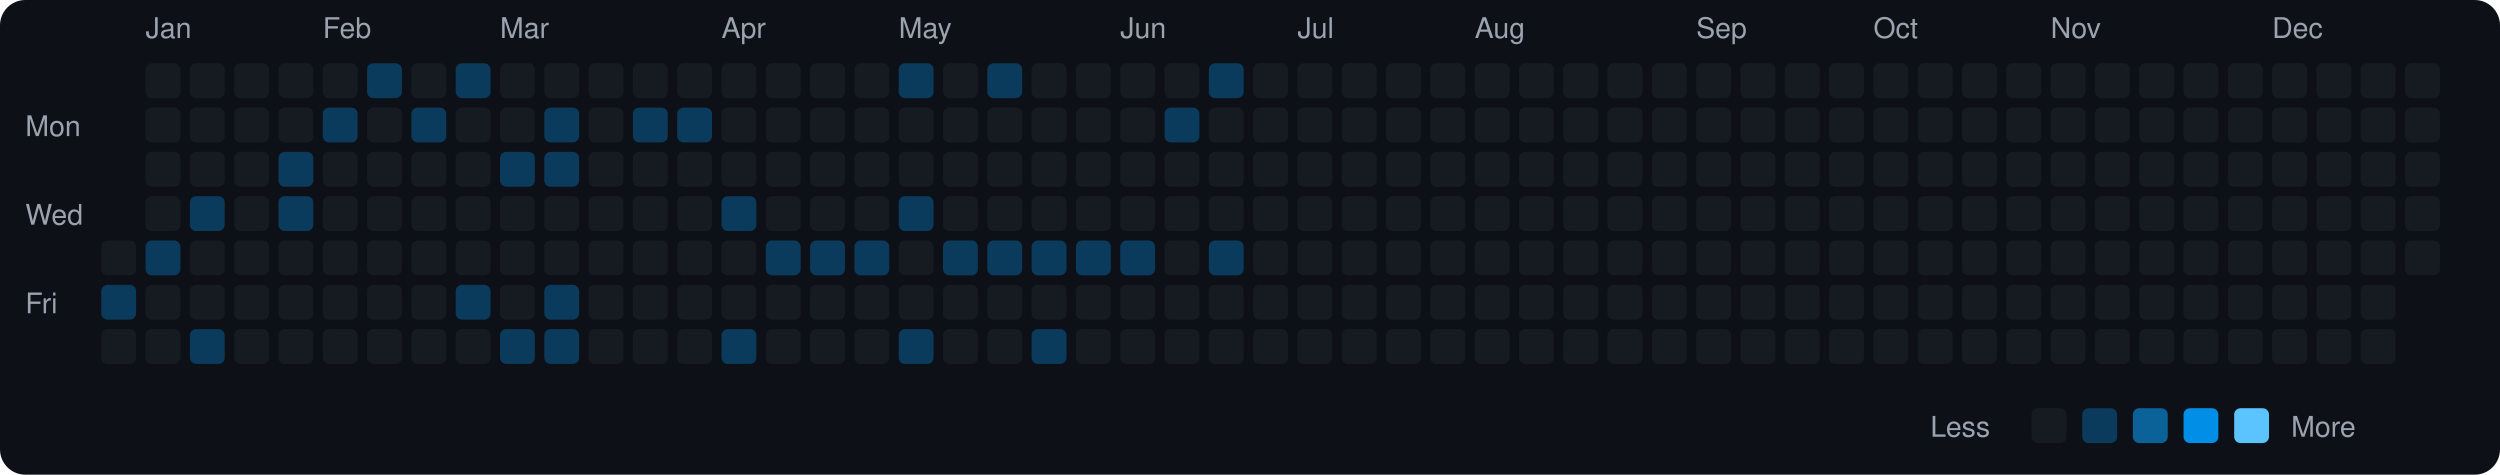
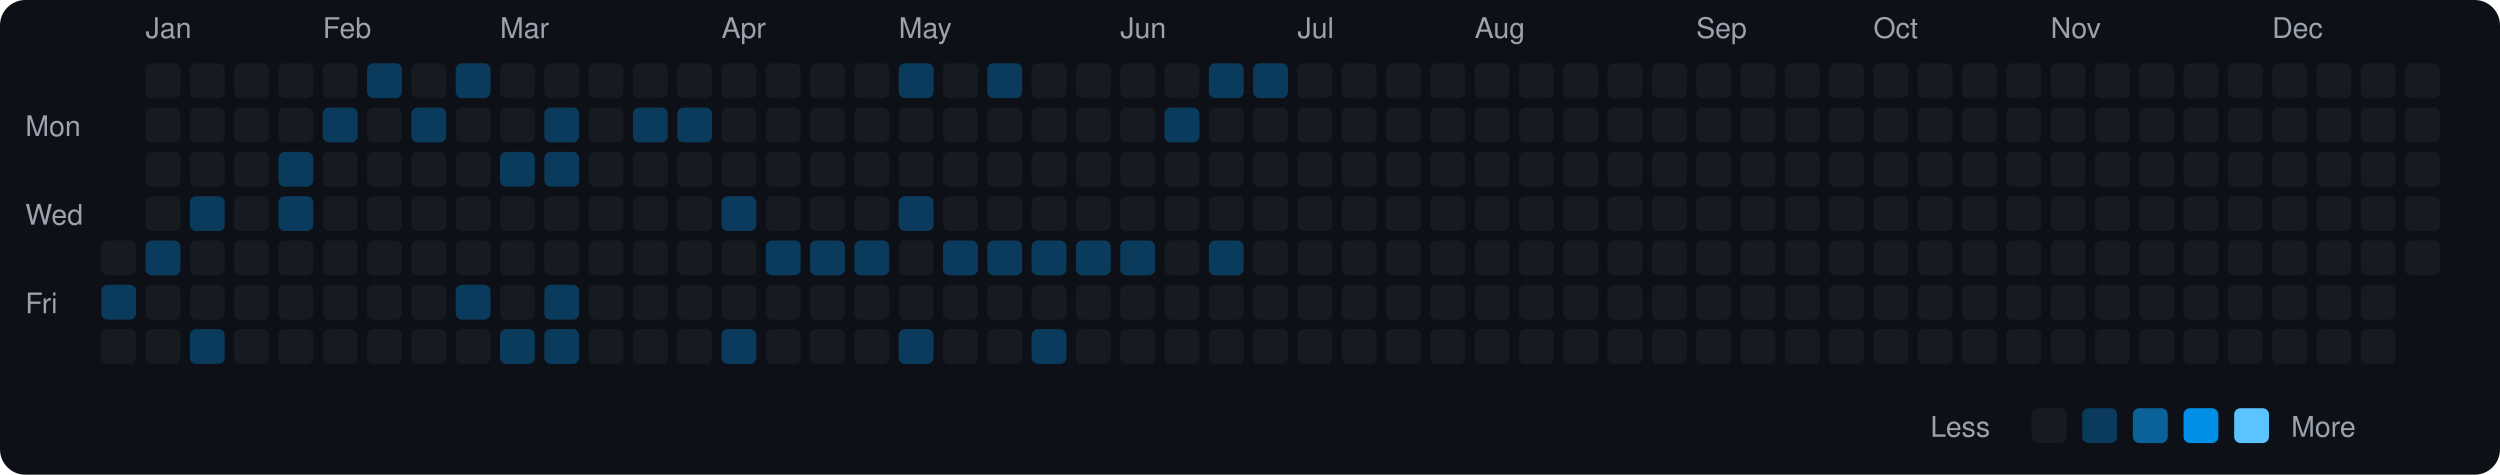
<svg xmlns="http://www.w3.org/2000/svg" viewBox="0 0 790 150" width="790" height="150">
  <rect width="790" height="150" fill="#0d1117" rx="8" ry="8" />
  <text x="8" y="43" fill="#9ca3af" font-size="9" font-family="-apple-system, BlinkMacSystemFont, 'Segoe UI', Helvetica, Arial, sans-serif">Mon</text>
  <text x="8" y="71" fill="#9ca3af" font-size="9" font-family="-apple-system, BlinkMacSystemFont, 'Segoe UI', Helvetica, Arial, sans-serif">Wed</text>
  <text x="8" y="99" fill="#9ca3af" font-size="9" font-family="-apple-system, BlinkMacSystemFont, 'Segoe UI', Helvetica, Arial, sans-serif">Fri</text>
  <rect x="32" y="76" width="11" height="11" rx="2" ry="2" fill="#161b22">
    </rect>
  <rect x="32" y="90" width="11" height="11" rx="2" ry="2" fill="#0b3b5c">
    </rect>
  <rect x="32" y="104" width="11" height="11" rx="2" ry="2" fill="#161b22">
    </rect>
  <text x="46" y="12" fill="#9ca3af" font-size="9" font-family="-apple-system, BlinkMacSystemFont, 'Segoe UI', Helvetica, Arial, sans-serif">Jan</text>
  <rect x="46" y="20" width="11" height="11" rx="2" ry="2" fill="#161b22">
    </rect>
  <rect x="46" y="34" width="11" height="11" rx="2" ry="2" fill="#161b22">
    </rect>
  <rect x="46" y="48" width="11" height="11" rx="2" ry="2" fill="#161b22">
    </rect>
  <rect x="46" y="62" width="11" height="11" rx="2" ry="2" fill="#161b22">
    </rect>
  <rect x="46" y="76" width="11" height="11" rx="2" ry="2" fill="#0b3b5c">
    </rect>
  <rect x="46" y="90" width="11" height="11" rx="2" ry="2" fill="#161b22">
    </rect>
  <rect x="46" y="104" width="11" height="11" rx="2" ry="2" fill="#161b22">
    </rect>
  <rect x="60" y="20" width="11" height="11" rx="2" ry="2" fill="#161b22">
    </rect>
  <rect x="60" y="34" width="11" height="11" rx="2" ry="2" fill="#161b22">
    </rect>
  <rect x="60" y="48" width="11" height="11" rx="2" ry="2" fill="#161b22">
    </rect>
  <rect x="60" y="62" width="11" height="11" rx="2" ry="2" fill="#0b3b5c">
    </rect>
  <rect x="60" y="76" width="11" height="11" rx="2" ry="2" fill="#161b22">
    </rect>
  <rect x="60" y="90" width="11" height="11" rx="2" ry="2" fill="#161b22">
    </rect>
  <rect x="60" y="104" width="11" height="11" rx="2" ry="2" fill="#0b3b5c">
    </rect>
  <rect x="74" y="20" width="11" height="11" rx="2" ry="2" fill="#161b22">
    </rect>
  <rect x="74" y="34" width="11" height="11" rx="2" ry="2" fill="#161b22">
    </rect>
  <rect x="74" y="48" width="11" height="11" rx="2" ry="2" fill="#161b22">
    </rect>
  <rect x="74" y="62" width="11" height="11" rx="2" ry="2" fill="#161b22">
    </rect>
  <rect x="74" y="76" width="11" height="11" rx="2" ry="2" fill="#161b22">
    </rect>
  <rect x="74" y="90" width="11" height="11" rx="2" ry="2" fill="#161b22">
    </rect>
  <rect x="74" y="104" width="11" height="11" rx="2" ry="2" fill="#161b22">
    </rect>
  <rect x="88" y="20" width="11" height="11" rx="2" ry="2" fill="#161b22">
    </rect>
  <rect x="88" y="34" width="11" height="11" rx="2" ry="2" fill="#161b22">
    </rect>
  <rect x="88" y="48" width="11" height="11" rx="2" ry="2" fill="#0b3b5c">
    </rect>
  <rect x="88" y="62" width="11" height="11" rx="2" ry="2" fill="#0b3b5c">
    </rect>
  <rect x="88" y="76" width="11" height="11" rx="2" ry="2" fill="#161b22">
    </rect>
  <rect x="88" y="90" width="11" height="11" rx="2" ry="2" fill="#161b22">
    </rect>
  <rect x="88" y="104" width="11" height="11" rx="2" ry="2" fill="#161b22">
    </rect>
  <text x="102" y="12" fill="#9ca3af" font-size="9" font-family="-apple-system, BlinkMacSystemFont, 'Segoe UI', Helvetica, Arial, sans-serif">Feb</text>
  <rect x="102" y="20" width="11" height="11" rx="2" ry="2" fill="#161b22">
    </rect>
  <rect x="102" y="34" width="11" height="11" rx="2" ry="2" fill="#0b3b5c">
    </rect>
  <rect x="102" y="48" width="11" height="11" rx="2" ry="2" fill="#161b22">
    </rect>
  <rect x="102" y="62" width="11" height="11" rx="2" ry="2" fill="#161b22">
    </rect>
  <rect x="102" y="76" width="11" height="11" rx="2" ry="2" fill="#161b22">
    </rect>
  <rect x="102" y="90" width="11" height="11" rx="2" ry="2" fill="#161b22">
    </rect>
  <rect x="102" y="104" width="11" height="11" rx="2" ry="2" fill="#161b22">
    </rect>
  <rect x="116" y="20" width="11" height="11" rx="2" ry="2" fill="#0b3b5c">
    </rect>
  <rect x="116" y="34" width="11" height="11" rx="2" ry="2" fill="#161b22">
    </rect>
  <rect x="116" y="48" width="11" height="11" rx="2" ry="2" fill="#161b22">
    </rect>
  <rect x="116" y="62" width="11" height="11" rx="2" ry="2" fill="#161b22">
    </rect>
  <rect x="116" y="76" width="11" height="11" rx="2" ry="2" fill="#161b22">
    </rect>
  <rect x="116" y="90" width="11" height="11" rx="2" ry="2" fill="#161b22">
    </rect>
  <rect x="116" y="104" width="11" height="11" rx="2" ry="2" fill="#161b22">
    </rect>
  <rect x="130" y="20" width="11" height="11" rx="2" ry="2" fill="#161b22">
    </rect>
  <rect x="130" y="34" width="11" height="11" rx="2" ry="2" fill="#0b3b5c">
    </rect>
  <rect x="130" y="48" width="11" height="11" rx="2" ry="2" fill="#161b22">
    </rect>
  <rect x="130" y="62" width="11" height="11" rx="2" ry="2" fill="#161b22">
    </rect>
  <rect x="130" y="76" width="11" height="11" rx="2" ry="2" fill="#161b22">
    </rect>
  <rect x="130" y="90" width="11" height="11" rx="2" ry="2" fill="#161b22">
    </rect>
  <rect x="130" y="104" width="11" height="11" rx="2" ry="2" fill="#161b22">
    </rect>
  <rect x="144" y="20" width="11" height="11" rx="2" ry="2" fill="#0b3b5c">
    </rect>
  <rect x="144" y="34" width="11" height="11" rx="2" ry="2" fill="#161b22">
    </rect>
  <rect x="144" y="48" width="11" height="11" rx="2" ry="2" fill="#161b22">
    </rect>
  <rect x="144" y="62" width="11" height="11" rx="2" ry="2" fill="#161b22">
    </rect>
  <rect x="144" y="76" width="11" height="11" rx="2" ry="2" fill="#161b22">
    </rect>
  <rect x="144" y="90" width="11" height="11" rx="2" ry="2" fill="#0b3b5c">
    </rect>
  <rect x="144" y="104" width="11" height="11" rx="2" ry="2" fill="#161b22">
    </rect>
  <text x="158" y="12" fill="#9ca3af" font-size="9" font-family="-apple-system, BlinkMacSystemFont, 'Segoe UI', Helvetica, Arial, sans-serif">Mar</text>
  <rect x="158" y="20" width="11" height="11" rx="2" ry="2" fill="#161b22">
    </rect>
  <rect x="158" y="34" width="11" height="11" rx="2" ry="2" fill="#161b22">
    </rect>
  <rect x="158" y="48" width="11" height="11" rx="2" ry="2" fill="#0b3b5c">
    </rect>
  <rect x="158" y="62" width="11" height="11" rx="2" ry="2" fill="#161b22">
    </rect>
  <rect x="158" y="76" width="11" height="11" rx="2" ry="2" fill="#161b22">
    </rect>
  <rect x="158" y="90" width="11" height="11" rx="2" ry="2" fill="#161b22">
    </rect>
  <rect x="158" y="104" width="11" height="11" rx="2" ry="2" fill="#0b3b5c">
    </rect>
  <rect x="172" y="20" width="11" height="11" rx="2" ry="2" fill="#161b22">
    </rect>
  <rect x="172" y="34" width="11" height="11" rx="2" ry="2" fill="#0b3b5c">
    </rect>
  <rect x="172" y="48" width="11" height="11" rx="2" ry="2" fill="#0b3b5c">
    </rect>
  <rect x="172" y="62" width="11" height="11" rx="2" ry="2" fill="#161b22">
    </rect>
  <rect x="172" y="76" width="11" height="11" rx="2" ry="2" fill="#161b22">
    </rect>
  <rect x="172" y="90" width="11" height="11" rx="2" ry="2" fill="#0b3b5c">
    </rect>
  <rect x="172" y="104" width="11" height="11" rx="2" ry="2" fill="#0b3b5c">
    </rect>
  <rect x="186" y="20" width="11" height="11" rx="2" ry="2" fill="#161b22">
    </rect>
  <rect x="186" y="34" width="11" height="11" rx="2" ry="2" fill="#161b22">
    </rect>
  <rect x="186" y="48" width="11" height="11" rx="2" ry="2" fill="#161b22">
    </rect>
  <rect x="186" y="62" width="11" height="11" rx="2" ry="2" fill="#161b22">
    </rect>
  <rect x="186" y="76" width="11" height="11" rx="2" ry="2" fill="#161b22">
    </rect>
  <rect x="186" y="90" width="11" height="11" rx="2" ry="2" fill="#161b22">
    </rect>
  <rect x="186" y="104" width="11" height="11" rx="2" ry="2" fill="#161b22">
    </rect>
  <rect x="200" y="20" width="11" height="11" rx="2" ry="2" fill="#161b22">
    </rect>
  <rect x="200" y="34" width="11" height="11" rx="2" ry="2" fill="#0b3b5c">
    </rect>
  <rect x="200" y="48" width="11" height="11" rx="2" ry="2" fill="#161b22">
    </rect>
  <rect x="200" y="62" width="11" height="11" rx="2" ry="2" fill="#161b22">
    </rect>
  <rect x="200" y="76" width="11" height="11" rx="2" ry="2" fill="#161b22">
    </rect>
  <rect x="200" y="90" width="11" height="11" rx="2" ry="2" fill="#161b22">
    </rect>
  <rect x="200" y="104" width="11" height="11" rx="2" ry="2" fill="#161b22">
    </rect>
  <rect x="214" y="20" width="11" height="11" rx="2" ry="2" fill="#161b22">
    </rect>
  <rect x="214" y="34" width="11" height="11" rx="2" ry="2" fill="#0b3b5c">
    </rect>
  <rect x="214" y="48" width="11" height="11" rx="2" ry="2" fill="#161b22">
    </rect>
  <rect x="214" y="62" width="11" height="11" rx="2" ry="2" fill="#161b22">
    </rect>
  <rect x="214" y="76" width="11" height="11" rx="2" ry="2" fill="#161b22">
    </rect>
  <rect x="214" y="90" width="11" height="11" rx="2" ry="2" fill="#161b22">
    </rect>
  <rect x="214" y="104" width="11" height="11" rx="2" ry="2" fill="#161b22">
    </rect>
  <text x="228" y="12" fill="#9ca3af" font-size="9" font-family="-apple-system, BlinkMacSystemFont, 'Segoe UI', Helvetica, Arial, sans-serif">Apr</text>
  <rect x="228" y="20" width="11" height="11" rx="2" ry="2" fill="#161b22">
    </rect>
  <rect x="228" y="34" width="11" height="11" rx="2" ry="2" fill="#161b22">
    </rect>
  <rect x="228" y="48" width="11" height="11" rx="2" ry="2" fill="#161b22">
    </rect>
  <rect x="228" y="62" width="11" height="11" rx="2" ry="2" fill="#0b3b5c">
    </rect>
  <rect x="228" y="76" width="11" height="11" rx="2" ry="2" fill="#161b22">
    </rect>
  <rect x="228" y="90" width="11" height="11" rx="2" ry="2" fill="#161b22">
    </rect>
  <rect x="228" y="104" width="11" height="11" rx="2" ry="2" fill="#0b3b5c">
    </rect>
  <rect x="242" y="20" width="11" height="11" rx="2" ry="2" fill="#161b22">
    </rect>
  <rect x="242" y="34" width="11" height="11" rx="2" ry="2" fill="#161b22">
    </rect>
  <rect x="242" y="48" width="11" height="11" rx="2" ry="2" fill="#161b22">
    </rect>
  <rect x="242" y="62" width="11" height="11" rx="2" ry="2" fill="#161b22">
    </rect>
  <rect x="242" y="76" width="11" height="11" rx="2" ry="2" fill="#0b3b5c">
    </rect>
  <rect x="242" y="90" width="11" height="11" rx="2" ry="2" fill="#161b22">
    </rect>
  <rect x="242" y="104" width="11" height="11" rx="2" ry="2" fill="#161b22">
    </rect>
  <rect x="256" y="20" width="11" height="11" rx="2" ry="2" fill="#161b22">
    </rect>
  <rect x="256" y="34" width="11" height="11" rx="2" ry="2" fill="#161b22">
    </rect>
  <rect x="256" y="48" width="11" height="11" rx="2" ry="2" fill="#161b22">
    </rect>
  <rect x="256" y="62" width="11" height="11" rx="2" ry="2" fill="#161b22">
    </rect>
  <rect x="256" y="76" width="11" height="11" rx="2" ry="2" fill="#0b3b5c">
    </rect>
  <rect x="256" y="90" width="11" height="11" rx="2" ry="2" fill="#161b22">
    </rect>
  <rect x="256" y="104" width="11" height="11" rx="2" ry="2" fill="#161b22">
    </rect>
  <rect x="270" y="20" width="11" height="11" rx="2" ry="2" fill="#161b22">
    </rect>
  <rect x="270" y="34" width="11" height="11" rx="2" ry="2" fill="#161b22">
    </rect>
  <rect x="270" y="48" width="11" height="11" rx="2" ry="2" fill="#161b22">
    </rect>
  <rect x="270" y="62" width="11" height="11" rx="2" ry="2" fill="#161b22">
    </rect>
  <rect x="270" y="76" width="11" height="11" rx="2" ry="2" fill="#0b3b5c">
    </rect>
  <rect x="270" y="90" width="11" height="11" rx="2" ry="2" fill="#161b22">
    </rect>
  <rect x="270" y="104" width="11" height="11" rx="2" ry="2" fill="#161b22">
    </rect>
  <text x="284" y="12" fill="#9ca3af" font-size="9" font-family="-apple-system, BlinkMacSystemFont, 'Segoe UI', Helvetica, Arial, sans-serif">May</text>
  <rect x="284" y="20" width="11" height="11" rx="2" ry="2" fill="#0b3b5c">
    </rect>
  <rect x="284" y="34" width="11" height="11" rx="2" ry="2" fill="#161b22">
    </rect>
  <rect x="284" y="48" width="11" height="11" rx="2" ry="2" fill="#161b22">
    </rect>
  <rect x="284" y="62" width="11" height="11" rx="2" ry="2" fill="#0b3b5c">
    </rect>
  <rect x="284" y="76" width="11" height="11" rx="2" ry="2" fill="#161b22">
    </rect>
  <rect x="284" y="90" width="11" height="11" rx="2" ry="2" fill="#161b22">
    </rect>
  <rect x="284" y="104" width="11" height="11" rx="2" ry="2" fill="#0b3b5c">
    </rect>
  <rect x="298" y="20" width="11" height="11" rx="2" ry="2" fill="#161b22">
    </rect>
  <rect x="298" y="34" width="11" height="11" rx="2" ry="2" fill="#161b22">
    </rect>
  <rect x="298" y="48" width="11" height="11" rx="2" ry="2" fill="#161b22">
    </rect>
  <rect x="298" y="62" width="11" height="11" rx="2" ry="2" fill="#161b22">
    </rect>
  <rect x="298" y="76" width="11" height="11" rx="2" ry="2" fill="#0b3b5c">
    </rect>
  <rect x="298" y="90" width="11" height="11" rx="2" ry="2" fill="#161b22">
    </rect>
  <rect x="298" y="104" width="11" height="11" rx="2" ry="2" fill="#161b22">
    </rect>
  <rect x="312" y="20" width="11" height="11" rx="2" ry="2" fill="#0b3b5c">
    </rect>
  <rect x="312" y="34" width="11" height="11" rx="2" ry="2" fill="#161b22">
    </rect>
  <rect x="312" y="48" width="11" height="11" rx="2" ry="2" fill="#161b22">
    </rect>
  <rect x="312" y="62" width="11" height="11" rx="2" ry="2" fill="#161b22">
    </rect>
  <rect x="312" y="76" width="11" height="11" rx="2" ry="2" fill="#0b3b5c">
    </rect>
  <rect x="312" y="90" width="11" height="11" rx="2" ry="2" fill="#161b22">
    </rect>
  <rect x="312" y="104" width="11" height="11" rx="2" ry="2" fill="#161b22">
    </rect>
  <rect x="326" y="20" width="11" height="11" rx="2" ry="2" fill="#161b22">
    </rect>
  <rect x="326" y="34" width="11" height="11" rx="2" ry="2" fill="#161b22">
    </rect>
  <rect x="326" y="48" width="11" height="11" rx="2" ry="2" fill="#161b22">
    </rect>
  <rect x="326" y="62" width="11" height="11" rx="2" ry="2" fill="#161b22">
    </rect>
  <rect x="326" y="76" width="11" height="11" rx="2" ry="2" fill="#0b3b5c">
    </rect>
  <rect x="326" y="90" width="11" height="11" rx="2" ry="2" fill="#161b22">
    </rect>
  <rect x="326" y="104" width="11" height="11" rx="2" ry="2" fill="#0b3b5c">
    </rect>
  <rect x="340" y="20" width="11" height="11" rx="2" ry="2" fill="#161b22">
    </rect>
  <rect x="340" y="34" width="11" height="11" rx="2" ry="2" fill="#161b22">
    </rect>
  <rect x="340" y="48" width="11" height="11" rx="2" ry="2" fill="#161b22">
    </rect>
  <rect x="340" y="62" width="11" height="11" rx="2" ry="2" fill="#161b22">
    </rect>
  <rect x="340" y="76" width="11" height="11" rx="2" ry="2" fill="#0b3b5c">
    </rect>
  <rect x="340" y="90" width="11" height="11" rx="2" ry="2" fill="#161b22">
    </rect>
  <rect x="340" y="104" width="11" height="11" rx="2" ry="2" fill="#161b22">
    </rect>
  <text x="354" y="12" fill="#9ca3af" font-size="9" font-family="-apple-system, BlinkMacSystemFont, 'Segoe UI', Helvetica, Arial, sans-serif">Jun</text>
  <rect x="354" y="20" width="11" height="11" rx="2" ry="2" fill="#161b22">
    </rect>
  <rect x="354" y="34" width="11" height="11" rx="2" ry="2" fill="#161b22">
    </rect>
  <rect x="354" y="48" width="11" height="11" rx="2" ry="2" fill="#161b22">
    </rect>
  <rect x="354" y="62" width="11" height="11" rx="2" ry="2" fill="#161b22">
    </rect>
  <rect x="354" y="76" width="11" height="11" rx="2" ry="2" fill="#0b3b5c">
    </rect>
  <rect x="354" y="90" width="11" height="11" rx="2" ry="2" fill="#161b22">
    </rect>
  <rect x="354" y="104" width="11" height="11" rx="2" ry="2" fill="#161b22">
    </rect>
  <rect x="368" y="20" width="11" height="11" rx="2" ry="2" fill="#161b22">
    </rect>
  <rect x="368" y="34" width="11" height="11" rx="2" ry="2" fill="#0b3b5c">
    </rect>
  <rect x="368" y="48" width="11" height="11" rx="2" ry="2" fill="#161b22">
    </rect>
  <rect x="368" y="62" width="11" height="11" rx="2" ry="2" fill="#161b22">
    </rect>
  <rect x="368" y="76" width="11" height="11" rx="2" ry="2" fill="#161b22">
    </rect>
  <rect x="368" y="90" width="11" height="11" rx="2" ry="2" fill="#161b22">
    </rect>
  <rect x="368" y="104" width="11" height="11" rx="2" ry="2" fill="#161b22">
    </rect>
  <rect x="382" y="20" width="11" height="11" rx="2" ry="2" fill="#0b3b5c">
    </rect>
  <rect x="382" y="34" width="11" height="11" rx="2" ry="2" fill="#161b22">
    </rect>
  <rect x="382" y="48" width="11" height="11" rx="2" ry="2" fill="#161b22">
    </rect>
  <rect x="382" y="62" width="11" height="11" rx="2" ry="2" fill="#161b22">
    </rect>
  <rect x="382" y="76" width="11" height="11" rx="2" ry="2" fill="#0b3b5c">
    </rect>
  <rect x="382" y="90" width="11" height="11" rx="2" ry="2" fill="#161b22">
    </rect>
  <rect x="382" y="104" width="11" height="11" rx="2" ry="2" fill="#161b22">
    </rect>
-   <rect x="396" y="20" width="11" height="11" rx="2" ry="2" fill="#161b22">
+   <rect x="396" y="20" width="11" height="11" rx="2" ry="2" fill="#0b3b5c">
    </rect>
  <rect x="396" y="34" width="11" height="11" rx="2" ry="2" fill="#161b22">
    </rect>
  <rect x="396" y="48" width="11" height="11" rx="2" ry="2" fill="#161b22">
    </rect>
  <rect x="396" y="62" width="11" height="11" rx="2" ry="2" fill="#161b22">
    </rect>
  <rect x="396" y="76" width="11" height="11" rx="2" ry="2" fill="#161b22">
    </rect>
  <rect x="396" y="90" width="11" height="11" rx="2" ry="2" fill="#161b22">
    </rect>
  <rect x="396" y="104" width="11" height="11" rx="2" ry="2" fill="#161b22">
    </rect>
  <text x="410" y="12" fill="#9ca3af" font-size="9" font-family="-apple-system, BlinkMacSystemFont, 'Segoe UI', Helvetica, Arial, sans-serif">Jul</text>
  <rect x="410" y="20" width="11" height="11" rx="2" ry="2" fill="#161b22">
    </rect>
  <rect x="410" y="34" width="11" height="11" rx="2" ry="2" fill="#161b22">
    </rect>
  <rect x="410" y="48" width="11" height="11" rx="2" ry="2" fill="#161b22">
    </rect>
  <rect x="410" y="62" width="11" height="11" rx="2" ry="2" fill="#161b22">
    </rect>
  <rect x="410" y="76" width="11" height="11" rx="2" ry="2" fill="#161b22">
    </rect>
  <rect x="410" y="90" width="11" height="11" rx="2" ry="2" fill="#161b22">
    </rect>
  <rect x="410" y="104" width="11" height="11" rx="2" ry="2" fill="#161b22">
    </rect>
  <rect x="424" y="20" width="11" height="11" rx="2" ry="2" fill="#161b22">
    </rect>
  <rect x="424" y="34" width="11" height="11" rx="2" ry="2" fill="#161b22">
    </rect>
  <rect x="424" y="48" width="11" height="11" rx="2" ry="2" fill="#161b22">
    </rect>
  <rect x="424" y="62" width="11" height="11" rx="2" ry="2" fill="#161b22">
    </rect>
  <rect x="424" y="76" width="11" height="11" rx="2" ry="2" fill="#161b22">
    </rect>
  <rect x="424" y="90" width="11" height="11" rx="2" ry="2" fill="#161b22">
    </rect>
  <rect x="424" y="104" width="11" height="11" rx="2" ry="2" fill="#161b22">
    </rect>
  <rect x="438" y="20" width="11" height="11" rx="2" ry="2" fill="#161b22">
    </rect>
  <rect x="438" y="34" width="11" height="11" rx="2" ry="2" fill="#161b22">
    </rect>
  <rect x="438" y="48" width="11" height="11" rx="2" ry="2" fill="#161b22">
    </rect>
  <rect x="438" y="62" width="11" height="11" rx="2" ry="2" fill="#161b22">
    </rect>
  <rect x="438" y="76" width="11" height="11" rx="2" ry="2" fill="#161b22">
    </rect>
  <rect x="438" y="90" width="11" height="11" rx="2" ry="2" fill="#161b22">
    </rect>
  <rect x="438" y="104" width="11" height="11" rx="2" ry="2" fill="#161b22">
    </rect>
  <rect x="452" y="20" width="11" height="11" rx="2" ry="2" fill="#161b22">
    </rect>
  <rect x="452" y="34" width="11" height="11" rx="2" ry="2" fill="#161b22">
    </rect>
  <rect x="452" y="48" width="11" height="11" rx="2" ry="2" fill="#161b22">
    </rect>
  <rect x="452" y="62" width="11" height="11" rx="2" ry="2" fill="#161b22">
    </rect>
  <rect x="452" y="76" width="11" height="11" rx="2" ry="2" fill="#161b22">
    </rect>
  <rect x="452" y="90" width="11" height="11" rx="2" ry="2" fill="#161b22">
    </rect>
  <rect x="452" y="104" width="11" height="11" rx="2" ry="2" fill="#161b22">
    </rect>
  <text x="466" y="12" fill="#9ca3af" font-size="9" font-family="-apple-system, BlinkMacSystemFont, 'Segoe UI', Helvetica, Arial, sans-serif">Aug</text>
  <rect x="466" y="20" width="11" height="11" rx="2" ry="2" fill="#161b22">
    </rect>
  <rect x="466" y="34" width="11" height="11" rx="2" ry="2" fill="#161b22">
    </rect>
  <rect x="466" y="48" width="11" height="11" rx="2" ry="2" fill="#161b22">
    </rect>
  <rect x="466" y="62" width="11" height="11" rx="2" ry="2" fill="#161b22">
    </rect>
  <rect x="466" y="76" width="11" height="11" rx="2" ry="2" fill="#161b22">
    </rect>
  <rect x="466" y="90" width="11" height="11" rx="2" ry="2" fill="#161b22">
    </rect>
  <rect x="466" y="104" width="11" height="11" rx="2" ry="2" fill="#161b22">
    </rect>
  <rect x="480" y="20" width="11" height="11" rx="2" ry="2" fill="#161b22">
    </rect>
  <rect x="480" y="34" width="11" height="11" rx="2" ry="2" fill="#161b22">
    </rect>
  <rect x="480" y="48" width="11" height="11" rx="2" ry="2" fill="#161b22">
    </rect>
  <rect x="480" y="62" width="11" height="11" rx="2" ry="2" fill="#161b22">
    </rect>
  <rect x="480" y="76" width="11" height="11" rx="2" ry="2" fill="#161b22">
    </rect>
  <rect x="480" y="90" width="11" height="11" rx="2" ry="2" fill="#161b22">
    </rect>
  <rect x="480" y="104" width="11" height="11" rx="2" ry="2" fill="#161b22">
    </rect>
  <rect x="494" y="20" width="11" height="11" rx="2" ry="2" fill="#161b22">
    </rect>
  <rect x="494" y="34" width="11" height="11" rx="2" ry="2" fill="#161b22">
    </rect>
  <rect x="494" y="48" width="11" height="11" rx="2" ry="2" fill="#161b22">
    </rect>
  <rect x="494" y="62" width="11" height="11" rx="2" ry="2" fill="#161b22">
    </rect>
  <rect x="494" y="76" width="11" height="11" rx="2" ry="2" fill="#161b22">
    </rect>
  <rect x="494" y="90" width="11" height="11" rx="2" ry="2" fill="#161b22">
    </rect>
  <rect x="494" y="104" width="11" height="11" rx="2" ry="2" fill="#161b22">
    </rect>
  <rect x="508" y="20" width="11" height="11" rx="2" ry="2" fill="#161b22">
    </rect>
  <rect x="508" y="34" width="11" height="11" rx="2" ry="2" fill="#161b22">
    </rect>
  <rect x="508" y="48" width="11" height="11" rx="2" ry="2" fill="#161b22">
    </rect>
  <rect x="508" y="62" width="11" height="11" rx="2" ry="2" fill="#161b22">
    </rect>
  <rect x="508" y="76" width="11" height="11" rx="2" ry="2" fill="#161b22">
    </rect>
  <rect x="508" y="90" width="11" height="11" rx="2" ry="2" fill="#161b22">
    </rect>
  <rect x="508" y="104" width="11" height="11" rx="2" ry="2" fill="#161b22">
    </rect>
  <rect x="522" y="20" width="11" height="11" rx="2" ry="2" fill="#161b22">
    </rect>
  <rect x="522" y="34" width="11" height="11" rx="2" ry="2" fill="#161b22">
    </rect>
  <rect x="522" y="48" width="11" height="11" rx="2" ry="2" fill="#161b22">
    </rect>
  <rect x="522" y="62" width="11" height="11" rx="2" ry="2" fill="#161b22">
    </rect>
  <rect x="522" y="76" width="11" height="11" rx="2" ry="2" fill="#161b22">
    </rect>
  <rect x="522" y="90" width="11" height="11" rx="2" ry="2" fill="#161b22">
    </rect>
  <rect x="522" y="104" width="11" height="11" rx="2" ry="2" fill="#161b22">
    </rect>
  <text x="536" y="12" fill="#9ca3af" font-size="9" font-family="-apple-system, BlinkMacSystemFont, 'Segoe UI', Helvetica, Arial, sans-serif">Sep</text>
  <rect x="536" y="20" width="11" height="11" rx="2" ry="2" fill="#161b22">
    </rect>
  <rect x="536" y="34" width="11" height="11" rx="2" ry="2" fill="#161b22">
    </rect>
  <rect x="536" y="48" width="11" height="11" rx="2" ry="2" fill="#161b22">
    </rect>
  <rect x="536" y="62" width="11" height="11" rx="2" ry="2" fill="#161b22">
    </rect>
  <rect x="536" y="76" width="11" height="11" rx="2" ry="2" fill="#161b22">
    </rect>
  <rect x="536" y="90" width="11" height="11" rx="2" ry="2" fill="#161b22">
    </rect>
  <rect x="536" y="104" width="11" height="11" rx="2" ry="2" fill="#161b22">
    </rect>
  <rect x="550" y="20" width="11" height="11" rx="2" ry="2" fill="#161b22">
    </rect>
  <rect x="550" y="34" width="11" height="11" rx="2" ry="2" fill="#161b22">
    </rect>
  <rect x="550" y="48" width="11" height="11" rx="2" ry="2" fill="#161b22">
    </rect>
  <rect x="550" y="62" width="11" height="11" rx="2" ry="2" fill="#161b22">
    </rect>
  <rect x="550" y="76" width="11" height="11" rx="2" ry="2" fill="#161b22">
    </rect>
  <rect x="550" y="90" width="11" height="11" rx="2" ry="2" fill="#161b22">
    </rect>
  <rect x="550" y="104" width="11" height="11" rx="2" ry="2" fill="#161b22">
    </rect>
  <rect x="564" y="20" width="11" height="11" rx="2" ry="2" fill="#161b22">
    </rect>
  <rect x="564" y="34" width="11" height="11" rx="2" ry="2" fill="#161b22">
    </rect>
  <rect x="564" y="48" width="11" height="11" rx="2" ry="2" fill="#161b22">
    </rect>
  <rect x="564" y="62" width="11" height="11" rx="2" ry="2" fill="#161b22">
    </rect>
  <rect x="564" y="76" width="11" height="11" rx="2" ry="2" fill="#161b22">
    </rect>
  <rect x="564" y="90" width="11" height="11" rx="2" ry="2" fill="#161b22">
    </rect>
  <rect x="564" y="104" width="11" height="11" rx="2" ry="2" fill="#161b22">
    </rect>
  <rect x="578" y="20" width="11" height="11" rx="2" ry="2" fill="#161b22">
    </rect>
  <rect x="578" y="34" width="11" height="11" rx="2" ry="2" fill="#161b22">
    </rect>
  <rect x="578" y="48" width="11" height="11" rx="2" ry="2" fill="#161b22">
    </rect>
  <rect x="578" y="62" width="11" height="11" rx="2" ry="2" fill="#161b22">
    </rect>
  <rect x="578" y="76" width="11" height="11" rx="2" ry="2" fill="#161b22">
    </rect>
  <rect x="578" y="90" width="11" height="11" rx="2" ry="2" fill="#161b22">
    </rect>
  <rect x="578" y="104" width="11" height="11" rx="2" ry="2" fill="#161b22">
    </rect>
  <text x="592" y="12" fill="#9ca3af" font-size="9" font-family="-apple-system, BlinkMacSystemFont, 'Segoe UI', Helvetica, Arial, sans-serif">Oct</text>
  <rect x="592" y="20" width="11" height="11" rx="2" ry="2" fill="#161b22">
    </rect>
  <rect x="592" y="34" width="11" height="11" rx="2" ry="2" fill="#161b22">
    </rect>
  <rect x="592" y="48" width="11" height="11" rx="2" ry="2" fill="#161b22">
    </rect>
  <rect x="592" y="62" width="11" height="11" rx="2" ry="2" fill="#161b22">
    </rect>
  <rect x="592" y="76" width="11" height="11" rx="2" ry="2" fill="#161b22">
    </rect>
  <rect x="592" y="90" width="11" height="11" rx="2" ry="2" fill="#161b22">
    </rect>
  <rect x="592" y="104" width="11" height="11" rx="2" ry="2" fill="#161b22">
    </rect>
  <rect x="606" y="20" width="11" height="11" rx="2" ry="2" fill="#161b22">
    </rect>
  <rect x="606" y="34" width="11" height="11" rx="2" ry="2" fill="#161b22">
    </rect>
  <rect x="606" y="48" width="11" height="11" rx="2" ry="2" fill="#161b22">
    </rect>
  <rect x="606" y="62" width="11" height="11" rx="2" ry="2" fill="#161b22">
    </rect>
  <rect x="606" y="76" width="11" height="11" rx="2" ry="2" fill="#161b22">
    </rect>
  <rect x="606" y="90" width="11" height="11" rx="2" ry="2" fill="#161b22">
    </rect>
  <rect x="606" y="104" width="11" height="11" rx="2" ry="2" fill="#161b22">
    </rect>
  <rect x="620" y="20" width="11" height="11" rx="2" ry="2" fill="#161b22">
    </rect>
  <rect x="620" y="34" width="11" height="11" rx="2" ry="2" fill="#161b22">
    </rect>
  <rect x="620" y="48" width="11" height="11" rx="2" ry="2" fill="#161b22">
    </rect>
  <rect x="620" y="62" width="11" height="11" rx="2" ry="2" fill="#161b22">
    </rect>
  <rect x="620" y="76" width="11" height="11" rx="2" ry="2" fill="#161b22">
    </rect>
  <rect x="620" y="90" width="11" height="11" rx="2" ry="2" fill="#161b22">
    </rect>
  <rect x="620" y="104" width="11" height="11" rx="2" ry="2" fill="#161b22">
    </rect>
  <rect x="634" y="20" width="11" height="11" rx="2" ry="2" fill="#161b22">
    </rect>
  <rect x="634" y="34" width="11" height="11" rx="2" ry="2" fill="#161b22">
    </rect>
  <rect x="634" y="48" width="11" height="11" rx="2" ry="2" fill="#161b22">
    </rect>
  <rect x="634" y="62" width="11" height="11" rx="2" ry="2" fill="#161b22">
    </rect>
  <rect x="634" y="76" width="11" height="11" rx="2" ry="2" fill="#161b22">
    </rect>
  <rect x="634" y="90" width="11" height="11" rx="2" ry="2" fill="#161b22">
    </rect>
  <rect x="634" y="104" width="11" height="11" rx="2" ry="2" fill="#161b22">
    </rect>
  <text x="648" y="12" fill="#9ca3af" font-size="9" font-family="-apple-system, BlinkMacSystemFont, 'Segoe UI', Helvetica, Arial, sans-serif">Nov</text>
  <rect x="648" y="20" width="11" height="11" rx="2" ry="2" fill="#161b22">
    </rect>
  <rect x="648" y="34" width="11" height="11" rx="2" ry="2" fill="#161b22">
    </rect>
  <rect x="648" y="48" width="11" height="11" rx="2" ry="2" fill="#161b22">
    </rect>
  <rect x="648" y="62" width="11" height="11" rx="2" ry="2" fill="#161b22">
    </rect>
  <rect x="648" y="76" width="11" height="11" rx="2" ry="2" fill="#161b22">
    </rect>
  <rect x="648" y="90" width="11" height="11" rx="2" ry="2" fill="#161b22">
    </rect>
  <rect x="648" y="104" width="11" height="11" rx="2" ry="2" fill="#161b22">
    </rect>
  <rect x="662" y="20" width="11" height="11" rx="2" ry="2" fill="#161b22">
    </rect>
  <rect x="662" y="34" width="11" height="11" rx="2" ry="2" fill="#161b22">
    </rect>
  <rect x="662" y="48" width="11" height="11" rx="2" ry="2" fill="#161b22">
    </rect>
  <rect x="662" y="62" width="11" height="11" rx="2" ry="2" fill="#161b22">
    </rect>
  <rect x="662" y="76" width="11" height="11" rx="2" ry="2" fill="#161b22">
    </rect>
  <rect x="662" y="90" width="11" height="11" rx="2" ry="2" fill="#161b22">
    </rect>
  <rect x="662" y="104" width="11" height="11" rx="2" ry="2" fill="#161b22">
    </rect>
  <rect x="676" y="20" width="11" height="11" rx="2" ry="2" fill="#161b22">
    </rect>
  <rect x="676" y="34" width="11" height="11" rx="2" ry="2" fill="#161b22">
    </rect>
  <rect x="676" y="48" width="11" height="11" rx="2" ry="2" fill="#161b22">
    </rect>
  <rect x="676" y="62" width="11" height="11" rx="2" ry="2" fill="#161b22">
    </rect>
  <rect x="676" y="76" width="11" height="11" rx="2" ry="2" fill="#161b22">
    </rect>
  <rect x="676" y="90" width="11" height="11" rx="2" ry="2" fill="#161b22">
    </rect>
  <rect x="676" y="104" width="11" height="11" rx="2" ry="2" fill="#161b22">
    </rect>
  <rect x="690" y="20" width="11" height="11" rx="2" ry="2" fill="#161b22">
    </rect>
  <rect x="690" y="34" width="11" height="11" rx="2" ry="2" fill="#161b22">
    </rect>
  <rect x="690" y="48" width="11" height="11" rx="2" ry="2" fill="#161b22">
    </rect>
  <rect x="690" y="62" width="11" height="11" rx="2" ry="2" fill="#161b22">
    </rect>
  <rect x="690" y="76" width="11" height="11" rx="2" ry="2" fill="#161b22">
    </rect>
  <rect x="690" y="90" width="11" height="11" rx="2" ry="2" fill="#161b22">
    </rect>
  <rect x="690" y="104" width="11" height="11" rx="2" ry="2" fill="#161b22">
    </rect>
  <rect x="704" y="20" width="11" height="11" rx="2" ry="2" fill="#161b22">
    </rect>
  <rect x="704" y="34" width="11" height="11" rx="2" ry="2" fill="#161b22">
    </rect>
  <rect x="704" y="48" width="11" height="11" rx="2" ry="2" fill="#161b22">
    </rect>
  <rect x="704" y="62" width="11" height="11" rx="2" ry="2" fill="#161b22">
    </rect>
  <rect x="704" y="76" width="11" height="11" rx="2" ry="2" fill="#161b22">
    </rect>
  <rect x="704" y="90" width="11" height="11" rx="2" ry="2" fill="#161b22">
    </rect>
  <rect x="704" y="104" width="11" height="11" rx="2" ry="2" fill="#161b22">
    </rect>
  <text x="718" y="12" fill="#9ca3af" font-size="9" font-family="-apple-system, BlinkMacSystemFont, 'Segoe UI', Helvetica, Arial, sans-serif">Dec</text>
  <rect x="718" y="20" width="11" height="11" rx="2" ry="2" fill="#161b22">
    </rect>
  <rect x="718" y="34" width="11" height="11" rx="2" ry="2" fill="#161b22">
    </rect>
  <rect x="718" y="48" width="11" height="11" rx="2" ry="2" fill="#161b22">
    </rect>
  <rect x="718" y="62" width="11" height="11" rx="2" ry="2" fill="#161b22">
    </rect>
  <rect x="718" y="76" width="11" height="11" rx="2" ry="2" fill="#161b22">
    </rect>
  <rect x="718" y="90" width="11" height="11" rx="2" ry="2" fill="#161b22">
    </rect>
  <rect x="718" y="104" width="11" height="11" rx="2" ry="2" fill="#161b22">
    </rect>
  <rect x="732" y="20" width="11" height="11" rx="2" ry="2" fill="#161b22">
    </rect>
  <rect x="732" y="34" width="11" height="11" rx="2" ry="2" fill="#161b22">
    </rect>
  <rect x="732" y="48" width="11" height="11" rx="2" ry="2" fill="#161b22">
    </rect>
  <rect x="732" y="62" width="11" height="11" rx="2" ry="2" fill="#161b22">
    </rect>
  <rect x="732" y="76" width="11" height="11" rx="2" ry="2" fill="#161b22">
    </rect>
  <rect x="732" y="90" width="11" height="11" rx="2" ry="2" fill="#161b22">
    </rect>
  <rect x="732" y="104" width="11" height="11" rx="2" ry="2" fill="#161b22">
    </rect>
  <rect x="746" y="20" width="11" height="11" rx="2" ry="2" fill="#161b22">
    </rect>
  <rect x="746" y="34" width="11" height="11" rx="2" ry="2" fill="#161b22">
    </rect>
  <rect x="746" y="48" width="11" height="11" rx="2" ry="2" fill="#161b22">
    </rect>
  <rect x="746" y="62" width="11" height="11" rx="2" ry="2" fill="#161b22">
    </rect>
  <rect x="746" y="76" width="11" height="11" rx="2" ry="2" fill="#161b22">
    </rect>
  <rect x="746" y="90" width="11" height="11" rx="2" ry="2" fill="#161b22">
    </rect>
  <rect x="746" y="104" width="11" height="11" rx="2" ry="2" fill="#161b22">
    </rect>
  <rect x="760" y="20" width="11" height="11" rx="2" ry="2" fill="#161b22">
    </rect>
  <rect x="760" y="34" width="11" height="11" rx="2" ry="2" fill="#161b22">
    </rect>
  <rect x="760" y="48" width="11" height="11" rx="2" ry="2" fill="#161b22">
    </rect>
  <rect x="760" y="62" width="11" height="11" rx="2" ry="2" fill="#161b22">
    </rect>
  <rect x="760" y="76" width="11" height="11" rx="2" ry="2" fill="#161b22">
    </rect>
  <text x="610" y="138" fill="#9ca3af" font-size="9" font-family="-apple-system, BlinkMacSystemFont, 'Segoe UI', Helvetica, Arial, sans-serif">Less</text>
  <rect x="642" y="129" width="11" height="11" rx="2" ry="2" fill="#161b22" />
  <rect x="658" y="129" width="11" height="11" rx="2" ry="2" fill="#0b3b5c" />
  <rect x="674" y="129" width="11" height="11" rx="2" ry="2" fill="#0a6299" />
  <rect x="690" y="129" width="11" height="11" rx="2" ry="2" fill="#008ee6" />
  <rect x="706" y="129" width="11" height="11" rx="2" ry="2" fill="#5bc4ff" />
  <text x="724" y="138" fill="#9ca3af" font-size="9" font-family="-apple-system, BlinkMacSystemFont, 'Segoe UI', Helvetica, Arial, sans-serif">More</text>
</svg>
